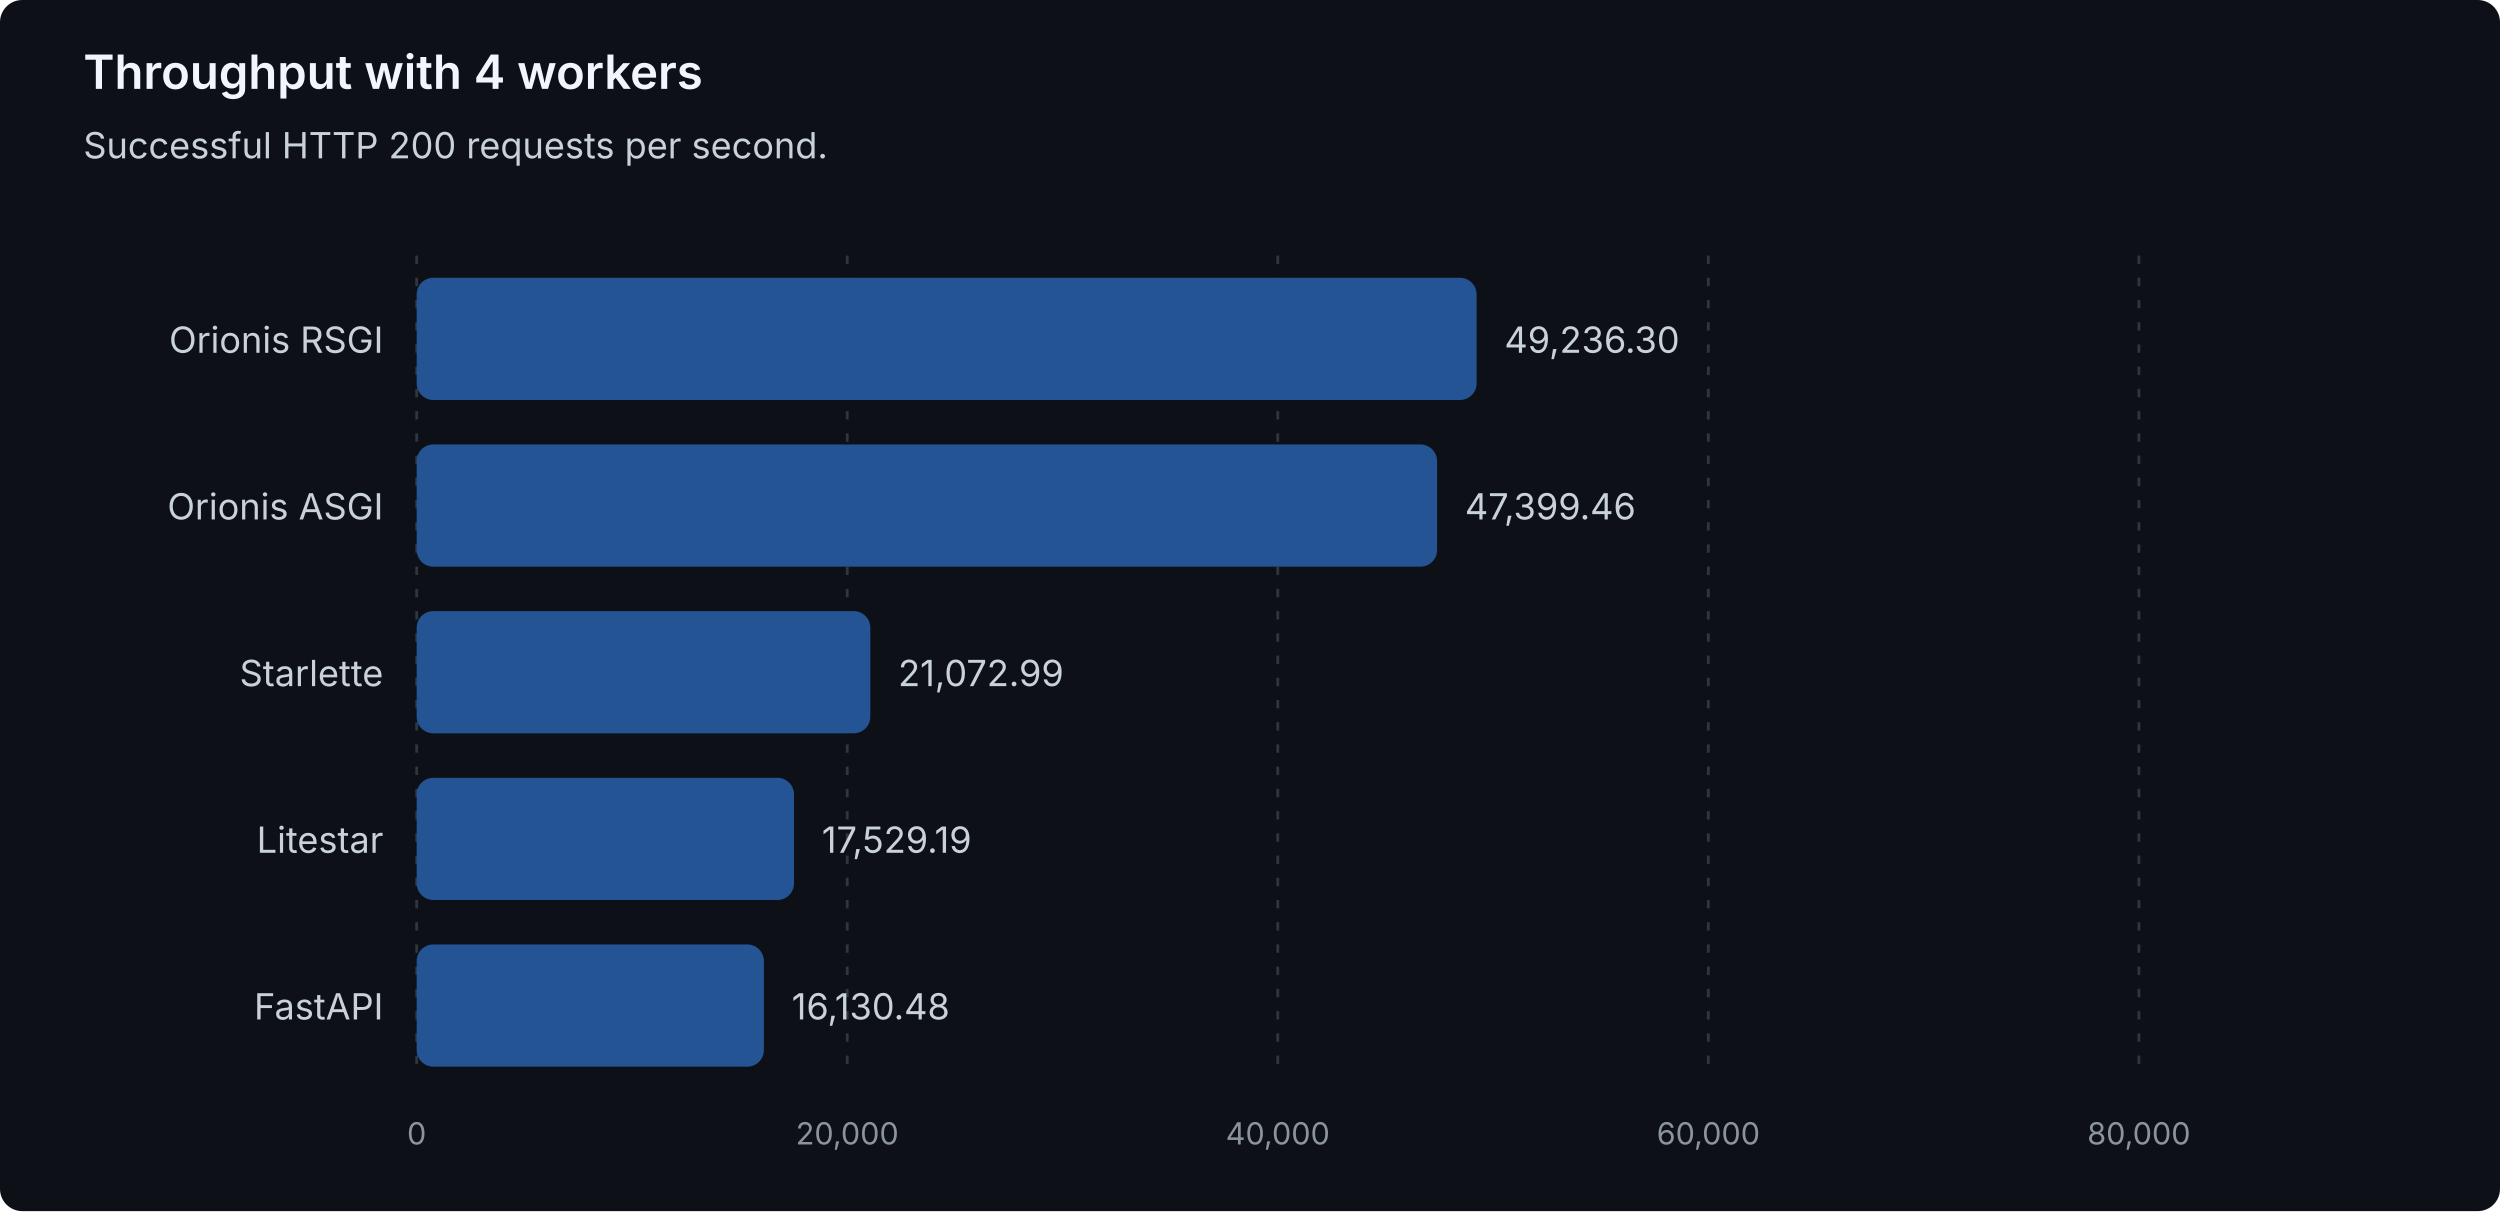
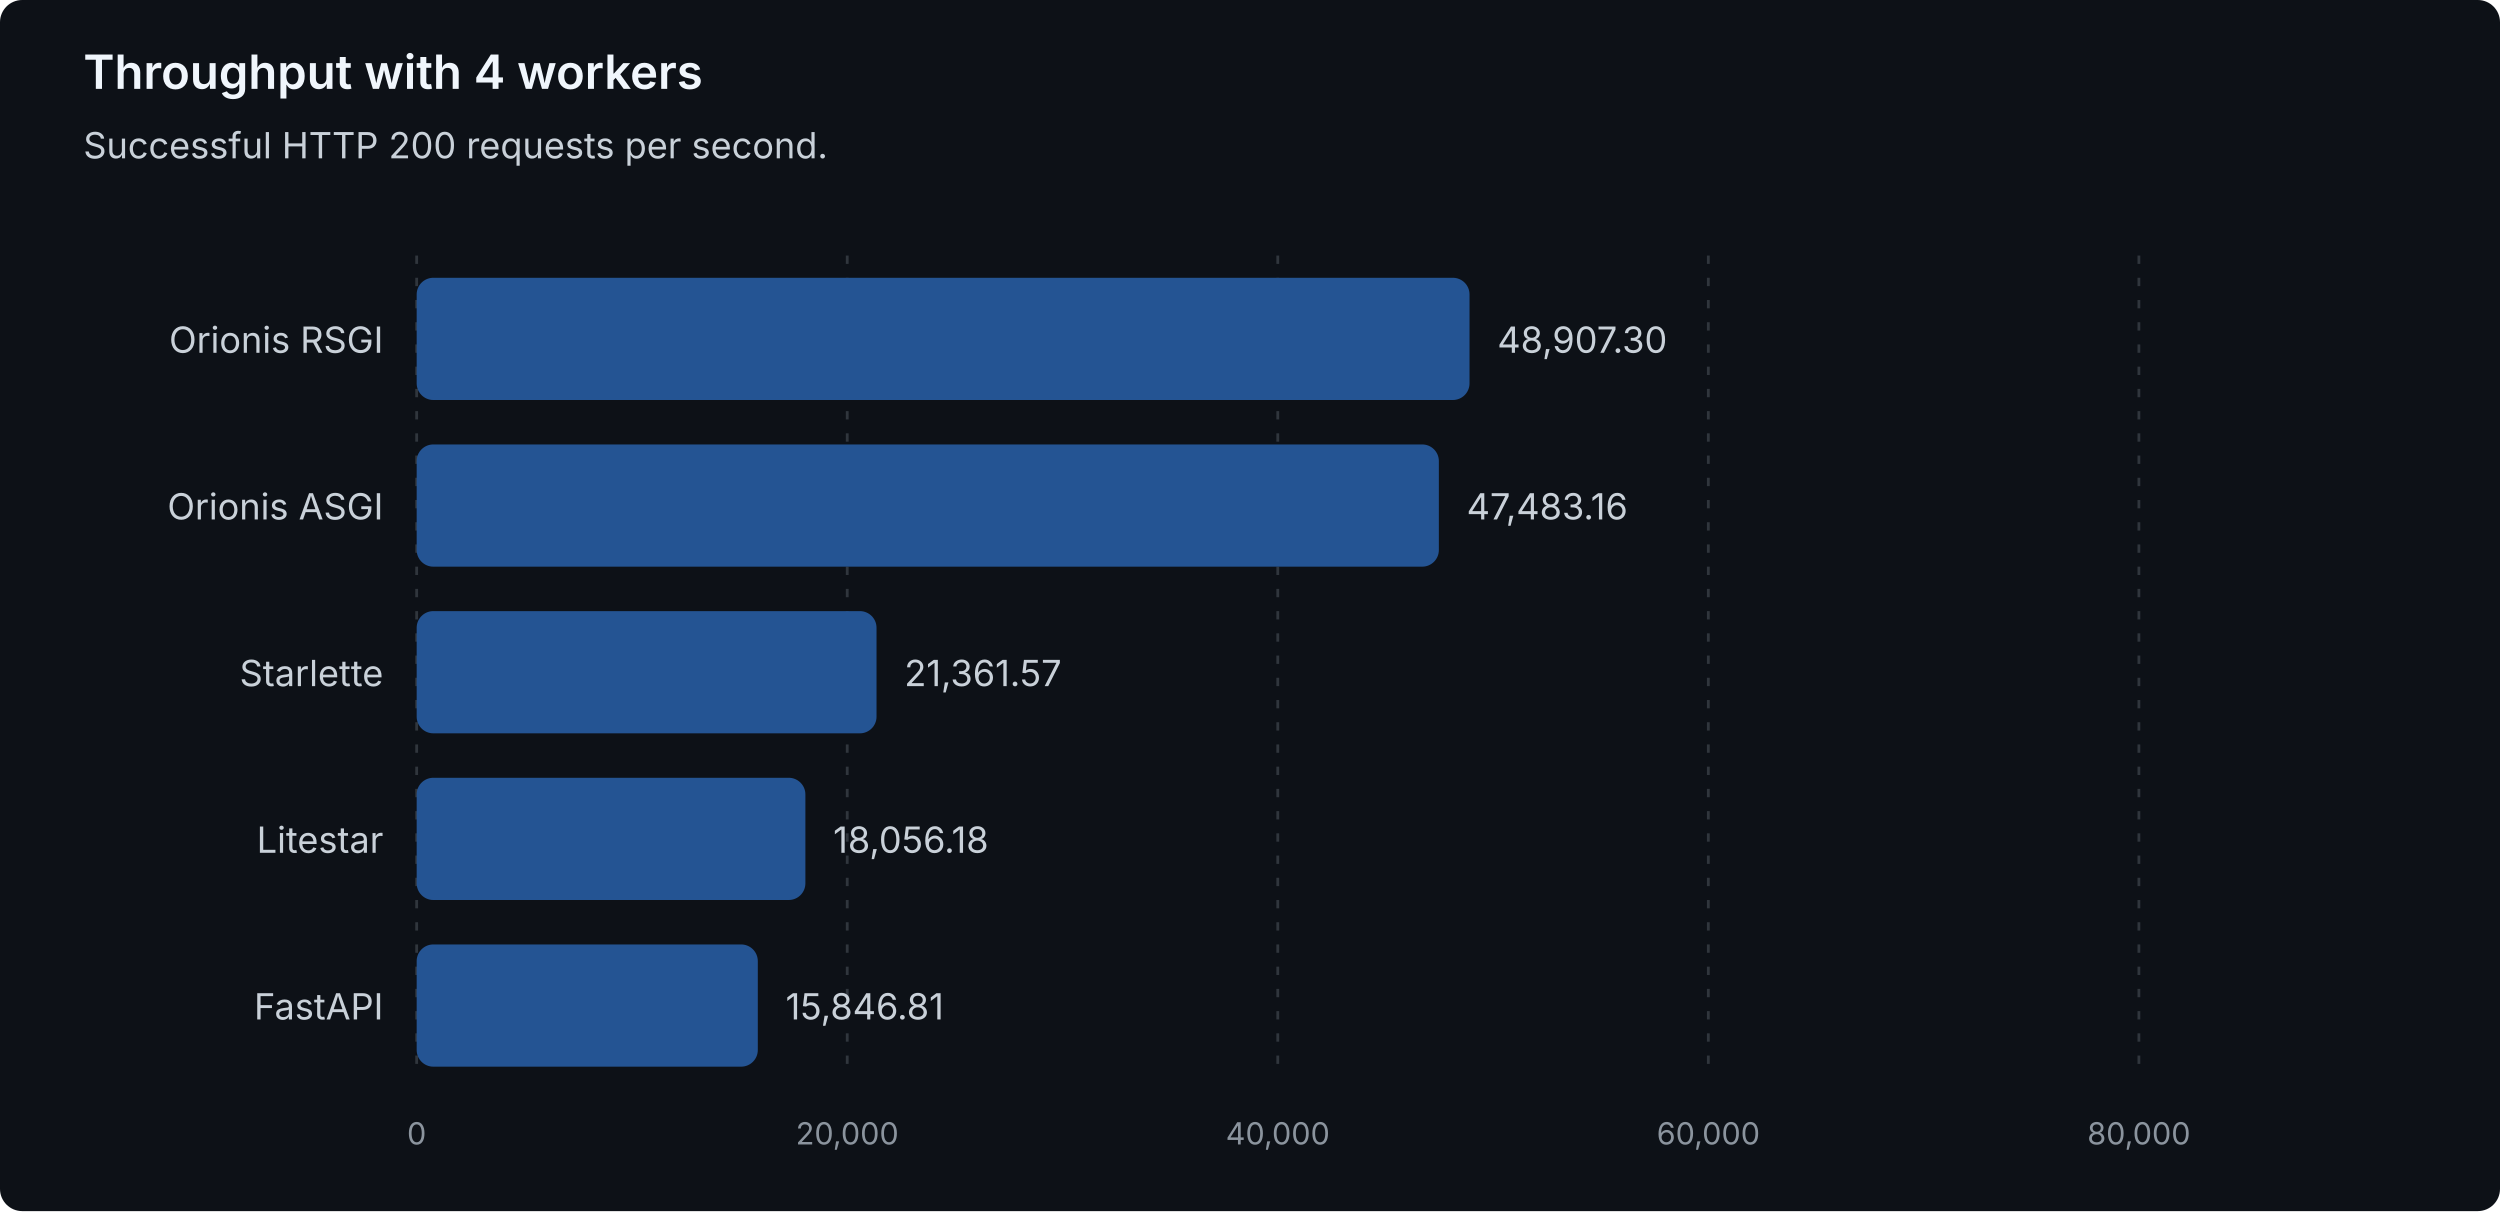
<svg xmlns="http://www.w3.org/2000/svg" width="900" height="436" viewBox="0 0 900 436" role="img" aria-labelledby="title description">
  <style>
text { font-family: system-ui, -apple-system, 'Segoe UI', sans-serif; }
.heading { fill: #f0f6fc; font-size: 17px; font-weight: 600; }
.label { fill: #c9d1d9; font-size: 13px; }
.muted { fill: #8b949e; font-size: 11px; }
.grid { stroke: #30363d; stroke-dasharray: 3 5; }
.bar { fill: #245493; }
</style>
  <rect width="900" height="436" rx="8" fill="#0d1117" />
  <text class="heading" x="30" y="32">Throughput with 4 workers</text>
  <text class="label" x="30" y="57">Successful HTTP 200 requests per second.</text>
  <line class="grid" x1="150.00" y1="92" x2="150.00" y2="388" />
  <text class="muted" x="150.00" y="412" text-anchor="middle">0</text>
  <line class="grid" x1="305.00" y1="92" x2="305.00" y2="388" />
  <text class="muted" x="305.00" y="412" text-anchor="middle">20,000</text>
  <line class="grid" x1="460.00" y1="92" x2="460.00" y2="388" />
  <text class="muted" x="460.00" y="412" text-anchor="middle">40,000</text>
  <line class="grid" x1="615.00" y1="92" x2="615.00" y2="388" />
  <text class="muted" x="615.00" y="412" text-anchor="middle">60,000</text>
  <line class="grid" x1="770.00" y1="92" x2="770.00" y2="388" />
  <text class="muted" x="770.00" y="412" text-anchor="middle">80,000</text>
  <g data-framework="orionis-rsgi">
    <text class="label" x="138" y="127" text-anchor="end">Orionis RSGI</text>
-     <rect class="bar" x="150" y="100" width="381.58" height="44" rx="6" />
-     <text class="label" x="541.58" y="127">49,236.30</text>
+     <rect class="bar" x="150" y="100" width="379.03" height="44" rx="6" />
+     <text class="label" x="539.03" y="127">48,907.30</text>
  </g>
  <g data-framework="orionis-asgi">
    <text class="label" x="138" y="187" text-anchor="end">Orionis ASGI</text>
-     <rect class="bar" x="150" y="160" width="367.35" height="44" rx="6" />
-     <text class="label" x="527.35" y="187">47,399.46</text>
+     <rect class="bar" x="150" y="160" width="367.99" height="44" rx="6" />
+     <text class="label" x="527.99" y="187">47,483.16</text>
  </g>
  <g data-framework="starlette">
    <text class="label" x="138" y="247" text-anchor="end">Starlette</text>
-     <rect class="bar" x="150" y="220" width="163.32" height="44" rx="6" />
-     <text class="label" x="323.32" y="247">21,072.99</text>
+     <rect class="bar" x="150" y="220" width="165.55" height="44" rx="6" />
+     <text class="label" x="325.55" y="247">21,361.57</text>
  </g>
  <g data-framework="litestar">
    <text class="label" x="138" y="307" text-anchor="end">Litestar</text>
-     <rect class="bar" x="150" y="280" width="135.85" height="44" rx="6" />
-     <text class="label" x="295.85" y="307">17,529.19</text>
+     <rect class="bar" x="150" y="280" width="139.94" height="44" rx="6" />
+     <text class="label" x="299.94" y="307">18,056.18</text>
  </g>
  <g data-framework="fastapi">
    <text class="label" x="138" y="367" text-anchor="end">FastAPI</text>
-     <rect class="bar" x="150" y="340" width="125.01" height="44" rx="6" />
-     <text class="label" x="285.01" y="367">16,130.48</text>
+     <rect class="bar" x="150" y="340" width="122.81" height="44" rx="6" />
+     <text class="label" x="282.81" y="367">15,846.81</text>
  </g>
</svg>
